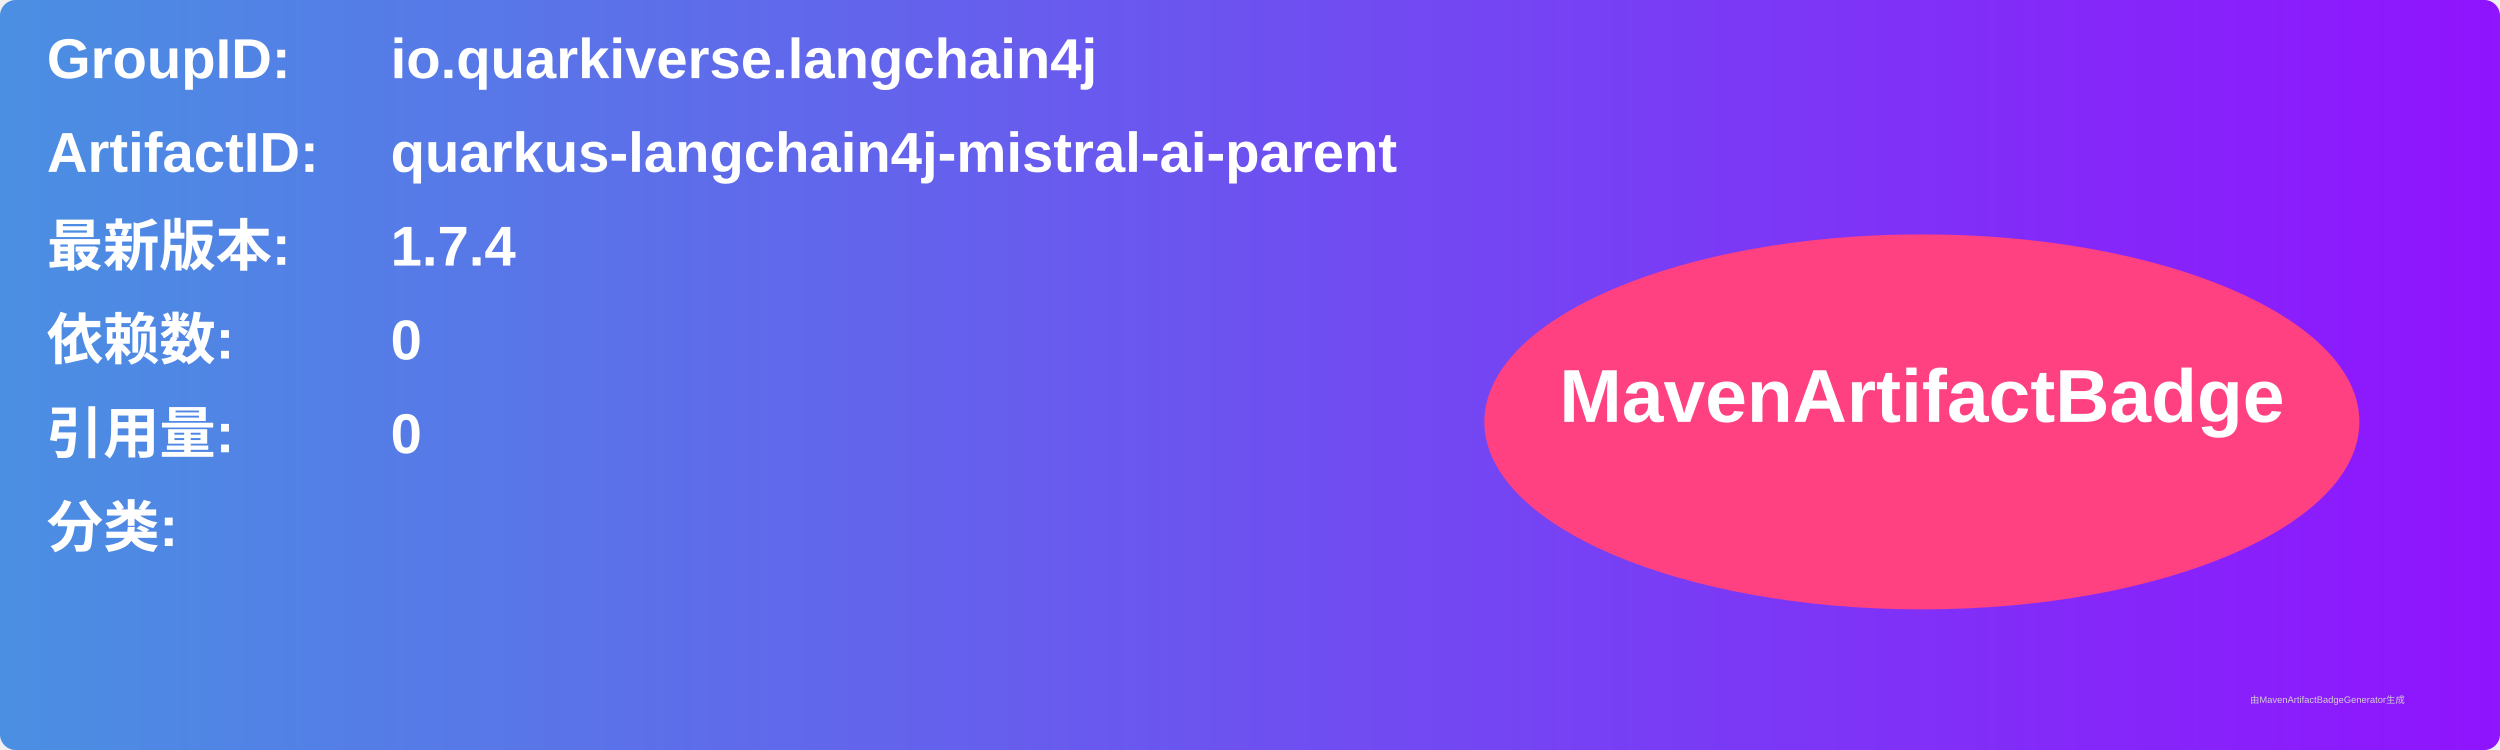
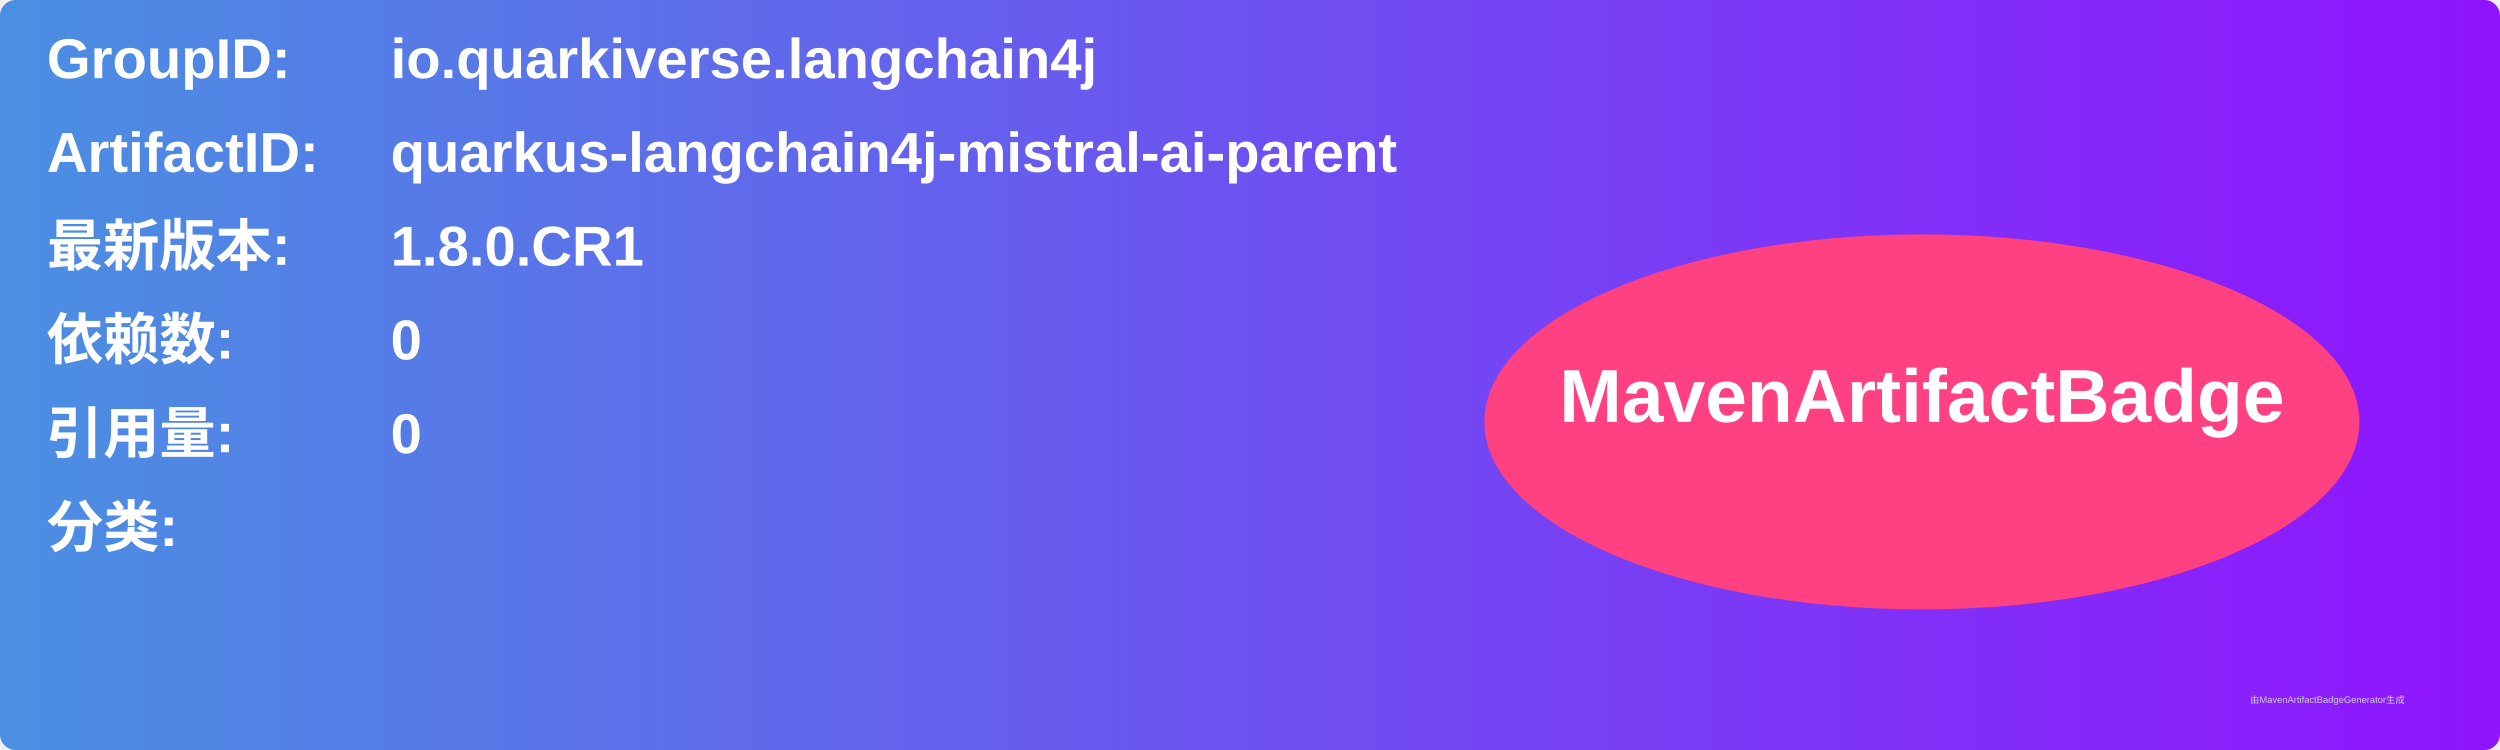
<svg xmlns="http://www.w3.org/2000/svg" width="800" height="240" viewBox="0 0 800 240">
  <linearGradient id="grad" x1="0%" y1="0%" x2="100%" y2="0%">
    <stop offset="0%" stop-color="#4a90e2" />
    <stop offset="100%" stop-color="#9013fe" />
  </linearGradient>
  <rect width="100%" height="100%" rx="5" ry="5" fill="url(#grad)" />
  <g transform="translate(15, 15)">
    <text x="0" y="10" font-family="Arial" font-size="18" fill="white" font-weight="bold" width="260">GroupID:</text>
    <text x="110" y="10" font-family="Arial" font-size="18" fill="white" font-weight="bold" width="460">io.quarkiverse.langchain4j</text>
    <text x="0" y="40" font-family="Arial" font-size="18" fill="white" font-weight="bold" width="260">ArtifactID:</text>
    <text x="110" y="40" font-family="Arial" font-size="18" fill="white" font-weight="bold" width="460">quarkus-langchain4j-mistral-ai-parent</text>
    <text x="0" y="70" font-family="Arial" font-size="18" fill="white" font-weight="bold">最新版本:</text>
    <text x="110" y="70" font-family="Arial" font-size="18" fill="white" font-weight="bold">
-       <tspan font-weight="bold">1.7.4</tspan>
+       <tspan font-weight="bold">1.8.0.CR1</tspan>
    </text>
    <text x="0" y="100" font-family="Arial" font-size="18" fill="white" font-weight="bold">依赖数: </text>
    <text x="110" y="100" font-family="Arial" font-size="18" fill="white">
      <tspan font-weight="bold">0</tspan>
    </text>
    <text x="0" y="130" font-family="Arial" font-size="18" fill="white" font-weight="bold">引用量: </text>
    <text x="110" y="130" font-family="Arial" font-size="18" fill="white">
      <tspan font-weight="bold">0</tspan>
    </text>
    <text x="0" y="160" font-family="Arial" font-size="18" fill="white" font-weight="bold">分类:</text>
    <text x="10" y="190" font-family="Arial" font-size="10" fill="white">
      <tspan font-weight="bold" />
    </text>
    <ellipse cx="600" cy="120" rx="140" ry="60" fill="#ff4081" />
    <text x="600" y="120" text-anchor="middle" font-family="Arial" font-size="24" fill="white" font-weight="bold">MavenArtifactBadge</text>
  </g>
  <text x="720" y="225" font-family="Arial" font-size="3" fill="#d0d0d0">由MavenArtifactBadgeGenerator生成</text>
</svg>
